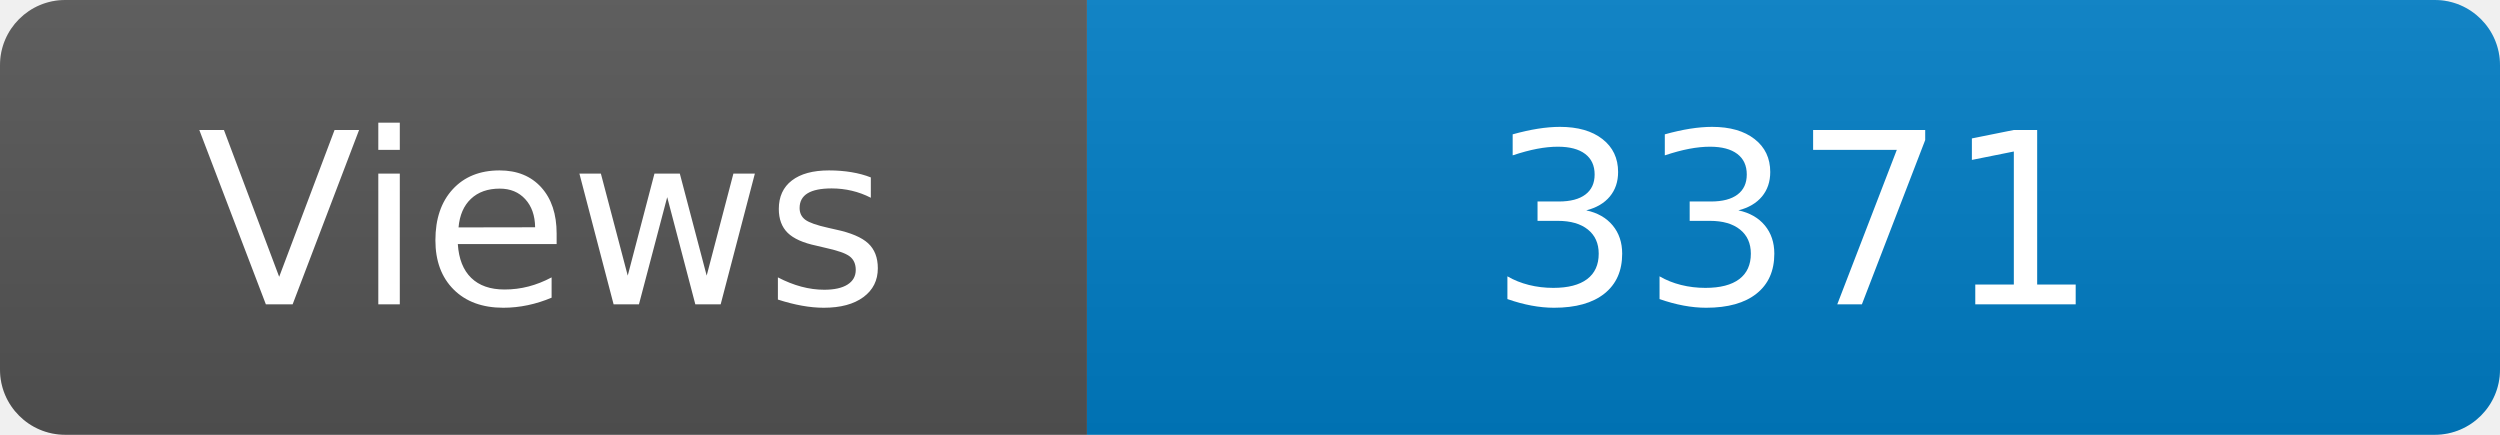
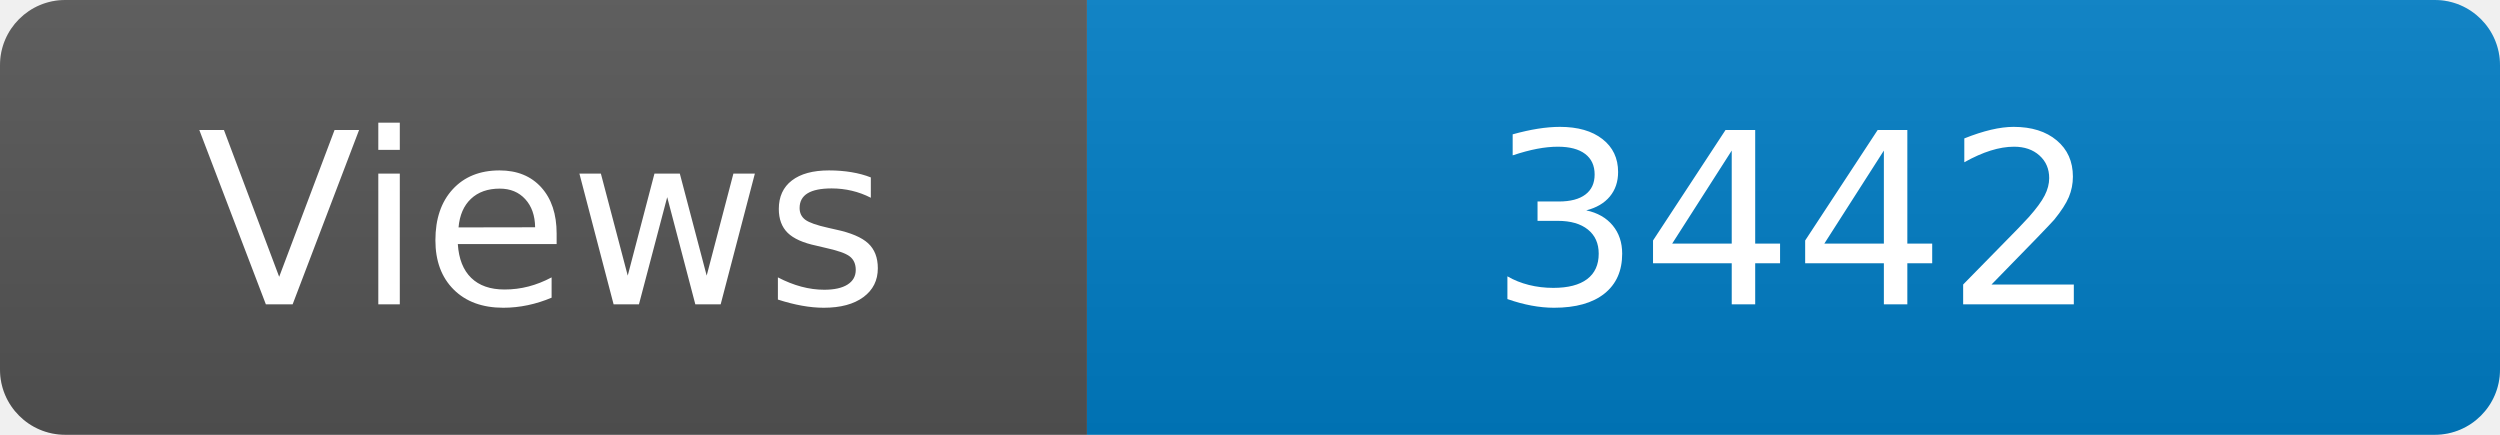
<svg xmlns="http://www.w3.org/2000/svg" width="115" height="20" role="img" aria-label="Maintained?: yes">
  <linearGradient id="s" x2="0" y2="100%">
    <stop offset="0" stop-color="#bbb" stop-opacity=".1" />
    <stop offset="1" stop-opacity=".1" />
  </linearGradient>
  <clipPath id="r">
    <rect width="115" height="20" rx="3" fill="#fff" />
  </clipPath>
  <g clip-path="url(#r)">
    <rect width="50" height="20" fill="#555" />
    <rect x="50" width="160" height="20" fill="#007ec6" />
    <rect width="115" height="20" fill="url(#s)" />
  </g>
  <g fill="#fff" text-anchor="middle" font-family="Verdana,Geneva,DejaVu Sans,sans-serif" font-size="110">
    <text x="250" y="140" transform="scale(.1)" fill="#fff">Views</text>
-     <text x="825" y="140" transform="scale(.1)" fill="#fff">3371</text>
+     <text x="825" y="140" transform="scale(.1)" fill="#fff">3442</text>
  </g>
</svg>
